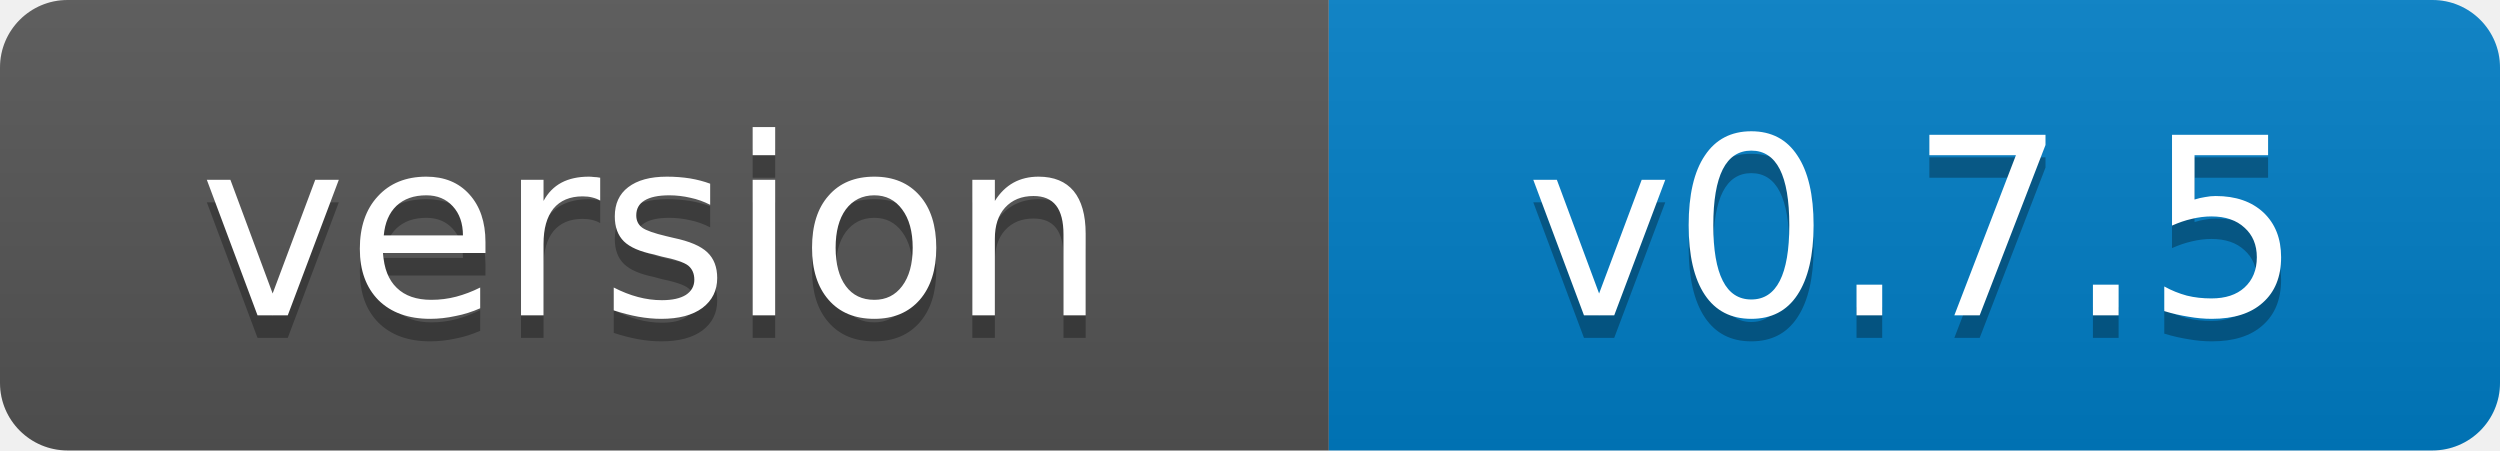
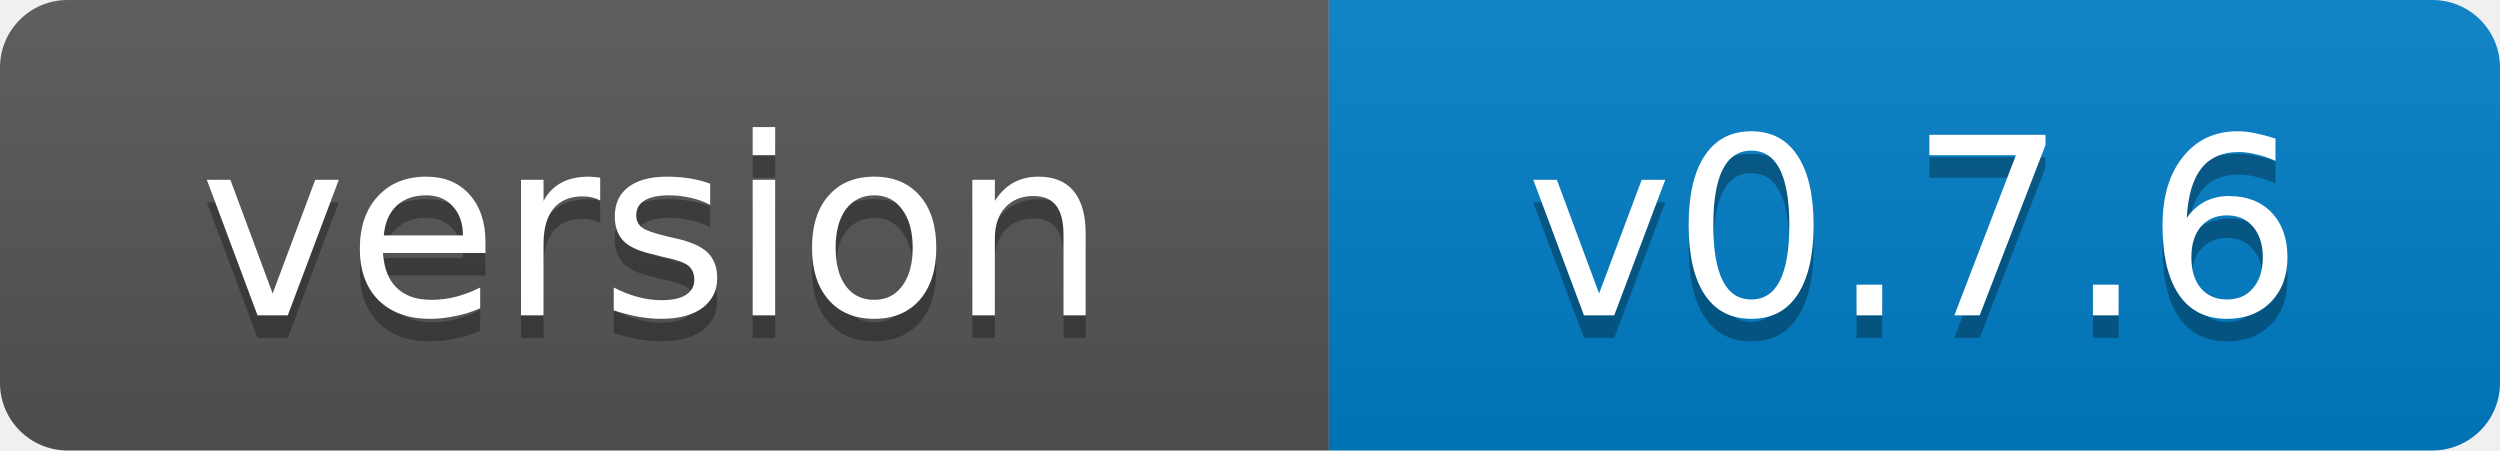
- <svg xmlns="http://www.w3.org/2000/svg" width="111" height="20" role="img" aria-label="version: v0.7.5">
+ <svg xmlns="http://www.w3.org/2000/svg" width="111" height="20" role="img" aria-label="version: v0.7.6">
  <linearGradient id="s" x2="0" y2="100%">
    <stop offset="0" stop-color="#bbb" stop-opacity=".1" />
    <stop offset="1" stop-opacity=".1" />
  </linearGradient>
  <clipPath id="r">
    <rect width="111" height="20" rx="3" fill="#fff" />
  </clipPath>
  <g clip-path="url(#r)">
    <rect width="59" height="20" fill="#555" />
    <rect x="59" width="52" height="20" fill="#007ec6" />
    <rect width="111" height="20" fill="url(#s)" />
  </g>
  <g fill="#fff" text-anchor="middle" font-family="Verdana,Geneva,DejaVu Sans,sans-serif" font-size="11">
    <text x="29" y="15" fill="#010101" fill-opacity=".3">version</text>
    <text x="29" y="14">version</text>
-     <text x="85" y="15" fill="#010101" fill-opacity=".3">v0.7.5</text>
-     <text x="85" y="14">v0.7.5</text>
+     <text x="85" y="15" fill="#010101" fill-opacity=".3">v0.7.6</text>
+     <text x="85" y="14">v0.7.6</text>
  </g>
</svg>
